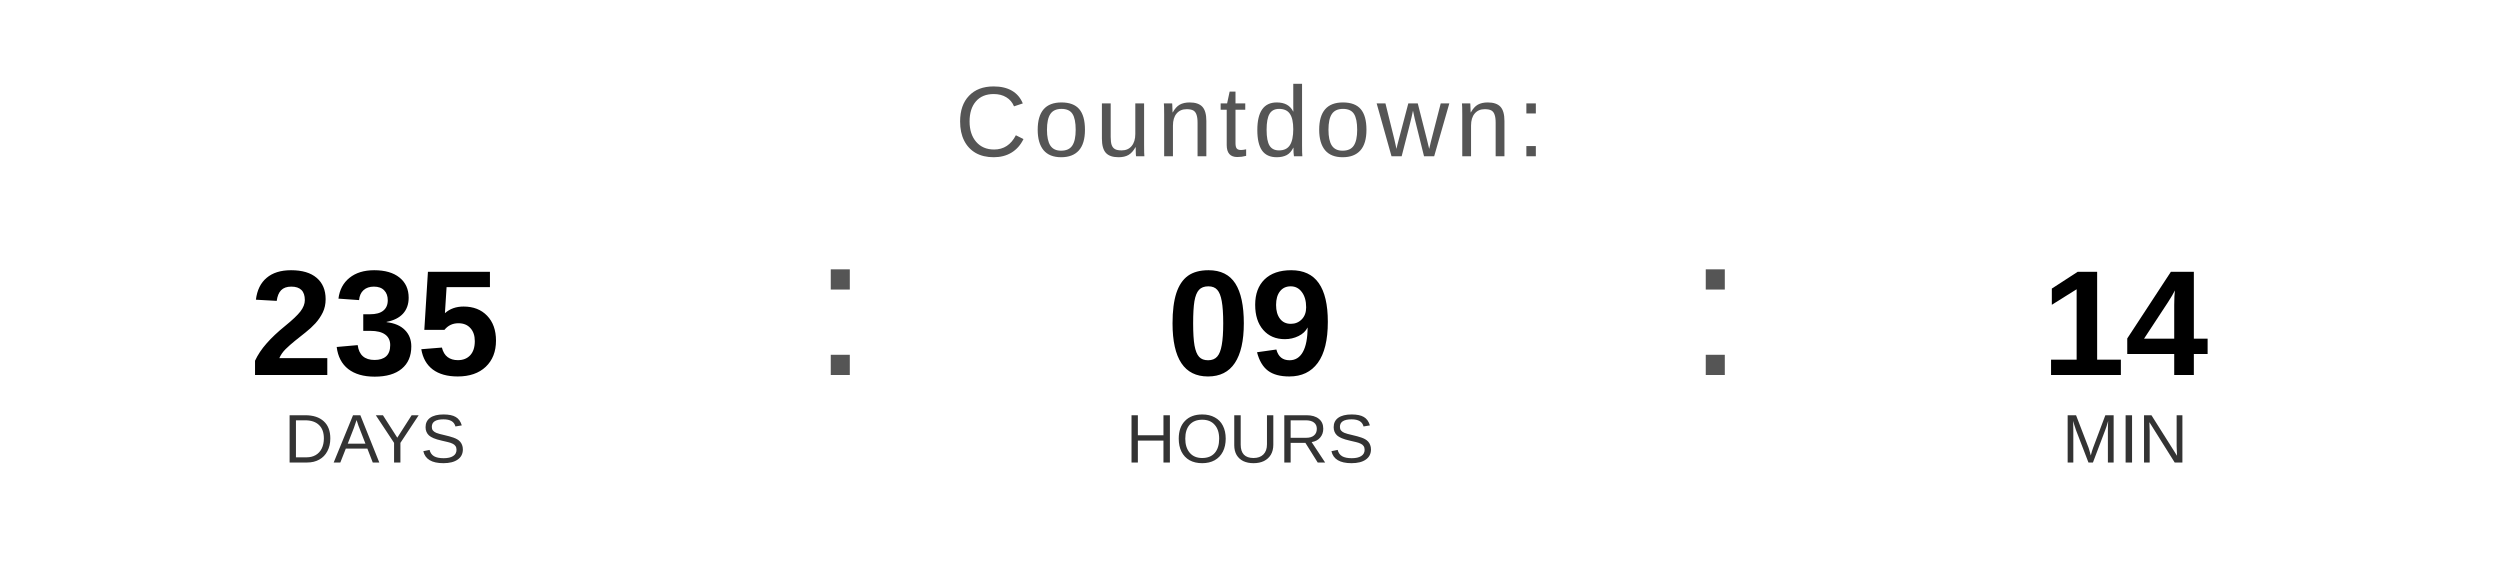
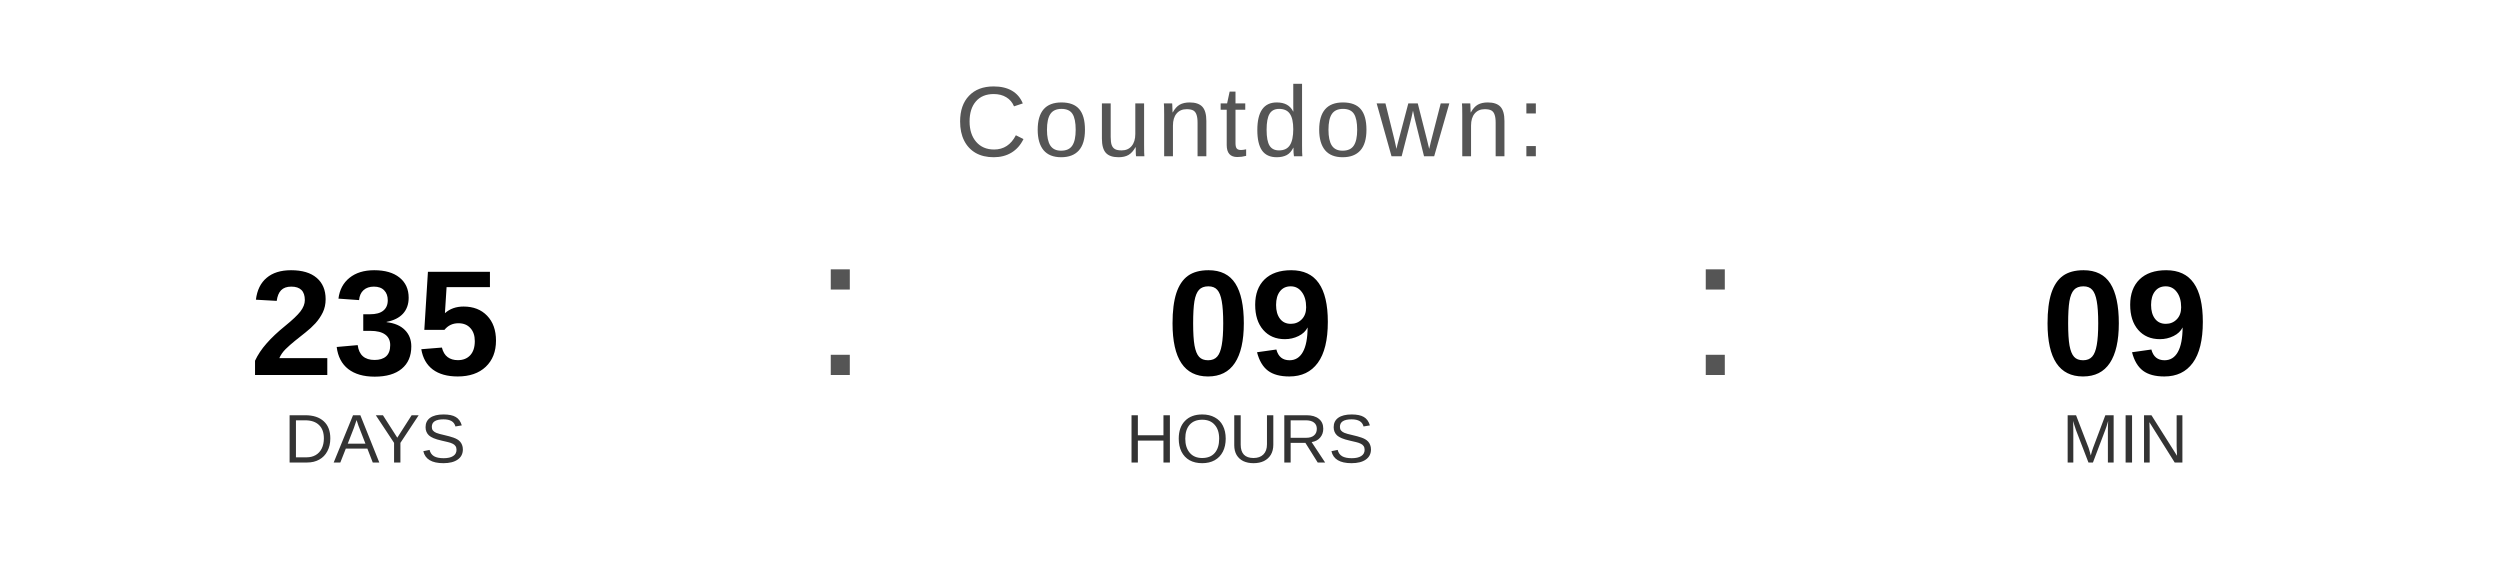
<svg xmlns="http://www.w3.org/2000/svg" width="400" height="90" viewBox="0 0 400 90">
  <text x="200" y="25" font-family="Arial, Helvetica, sans-serif" font-size="16" fill="#555555" text-anchor="middle" letter-spacing="1">
    Countdown:
  </text>
  <text x="60" y="60" font-family="Arial, Helvetica, sans-serif" font-size="24" font-weight="bold" fill="#000000" text-anchor="middle">235</text>
  <text x="60" y="74" font-family="Arial, Helvetica, sans-serif" font-size="11" fill="#333333" text-anchor="middle">DAYS</text>
  <text x="130" y="60" font-family="Arial, sans-serif" font-size="32" fill="#555555">:</text>
  <text x="200" y="60" font-family="Arial, Helvetica, sans-serif" font-size="24" font-weight="bold" fill="#000000" text-anchor="middle">09</text>
  <text x="200" y="74" font-family="Arial, Helvetica, sans-serif" font-size="11" fill="#333333" text-anchor="middle">HOURS</text>
  <text x="270" y="60" font-family="Arial, sans-serif" font-size="32" fill="#555555">:</text>
-   <text x="340" y="60" font-family="Arial, Helvetica, sans-serif" font-size="24" font-weight="bold" fill="#000000" text-anchor="middle">14</text>
+   <text x="340" y="60" font-family="Arial, Helvetica, sans-serif" font-size="24" font-weight="bold" fill="#000000" text-anchor="middle">09</text>
  <text x="340" y="74" font-family="Arial, Helvetica, sans-serif" font-size="11" fill="#333333" text-anchor="middle">MIN</text>
</svg>
